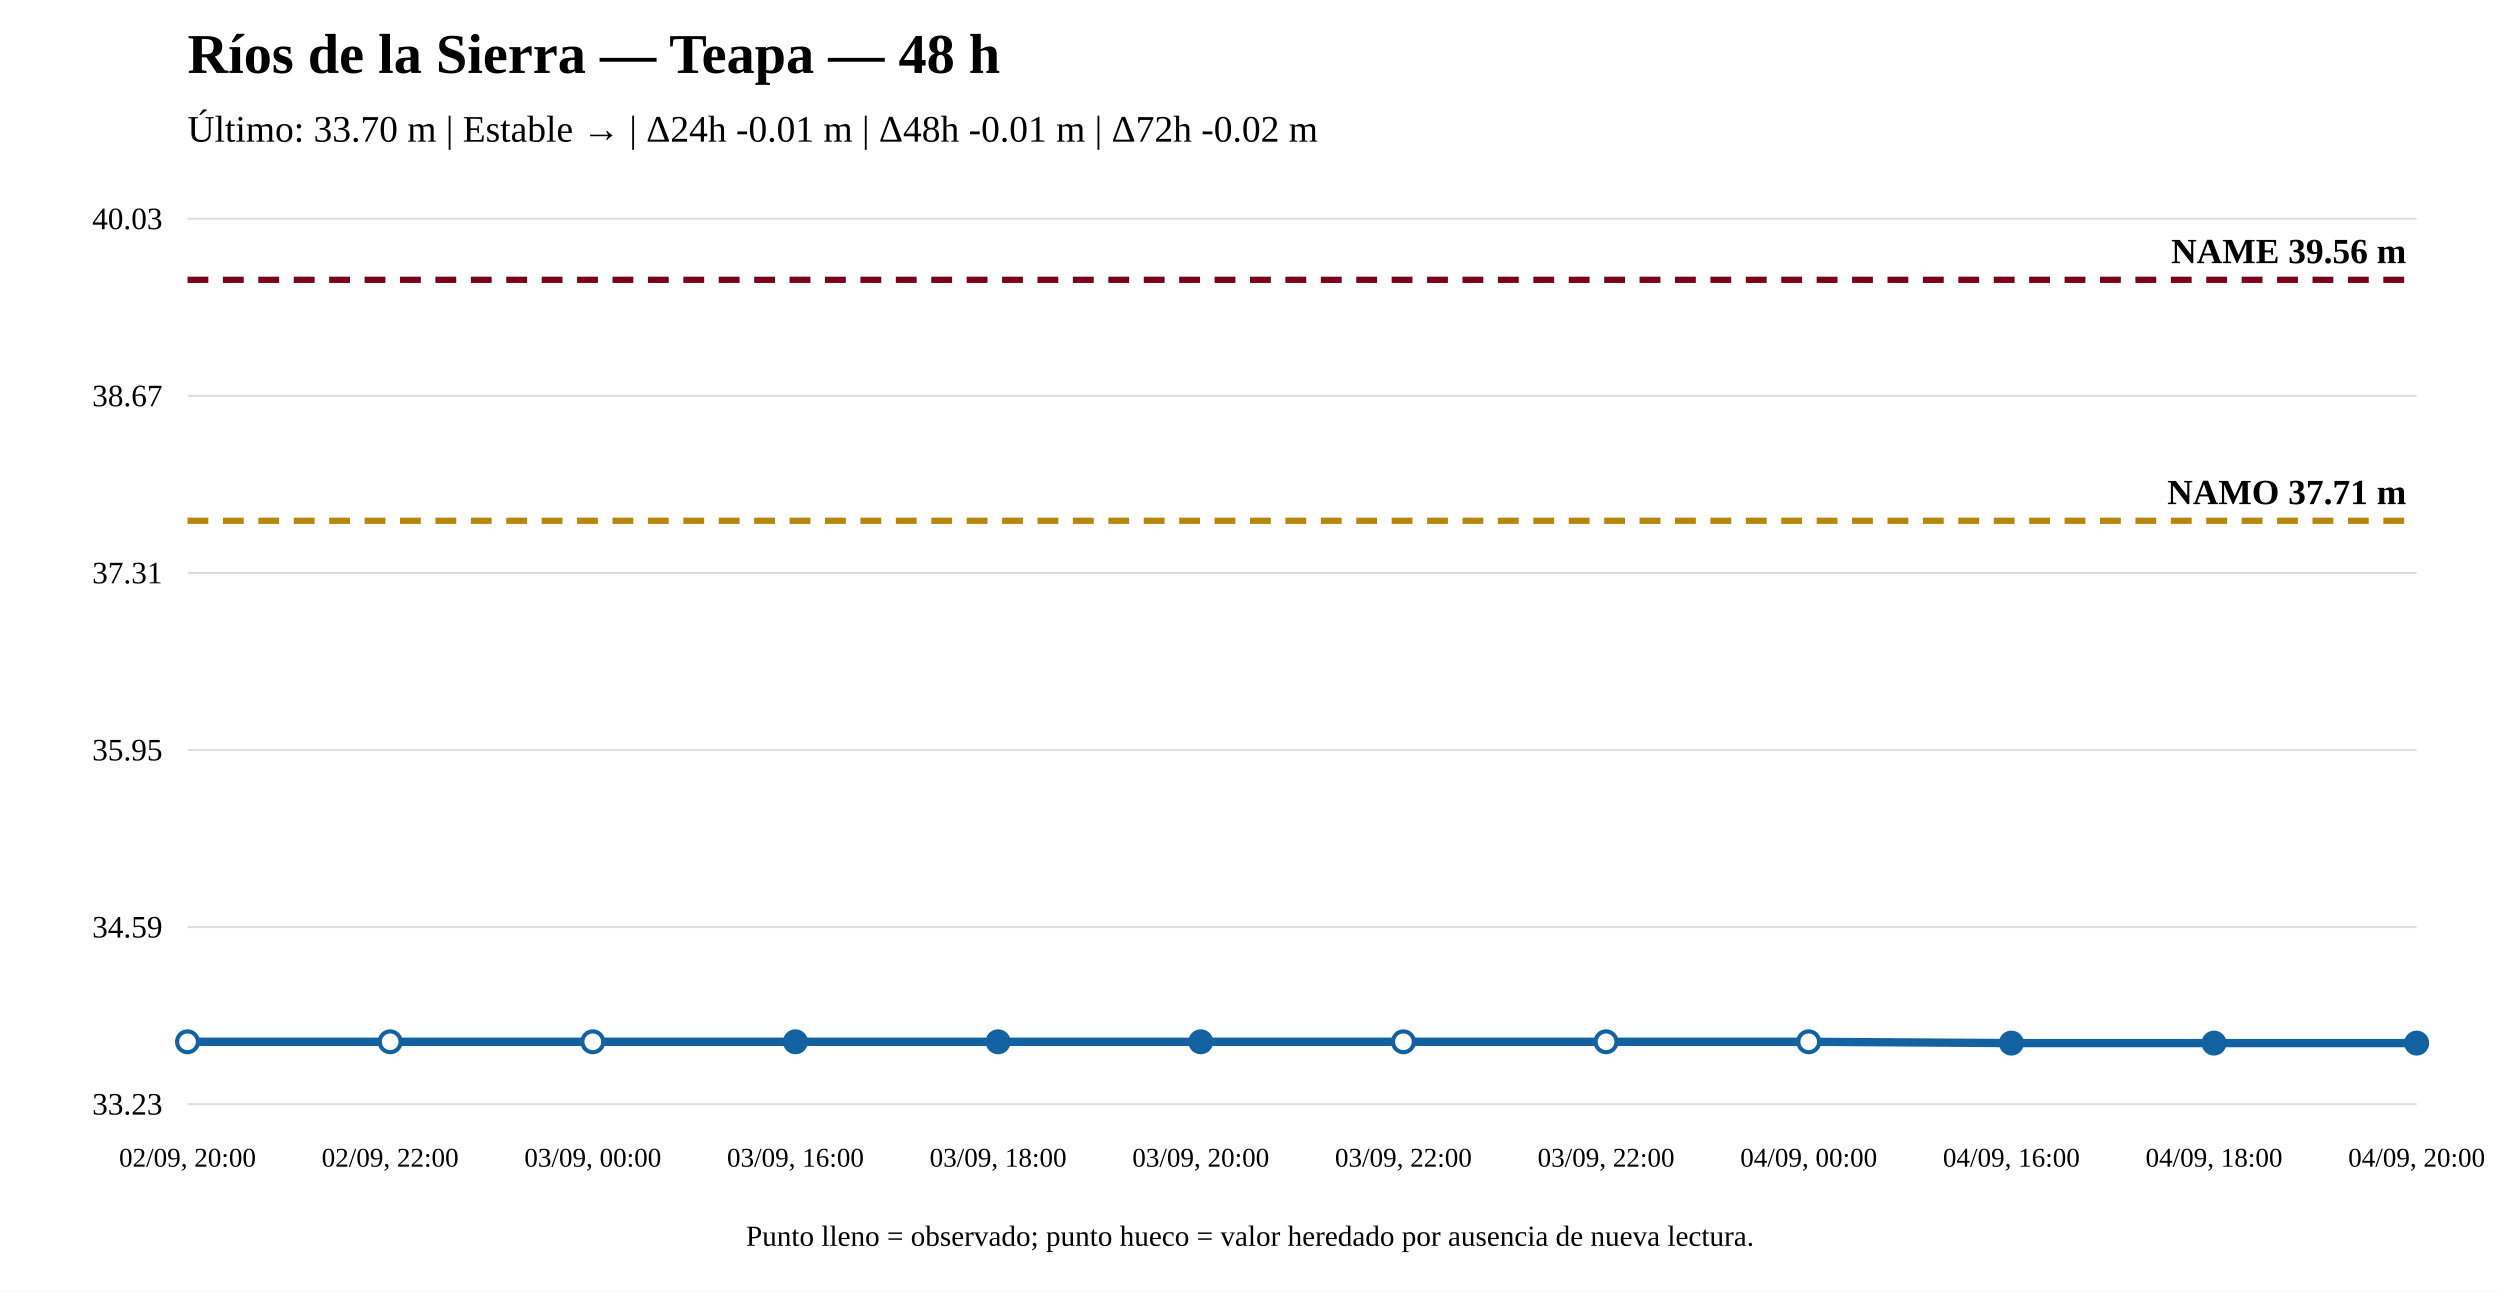
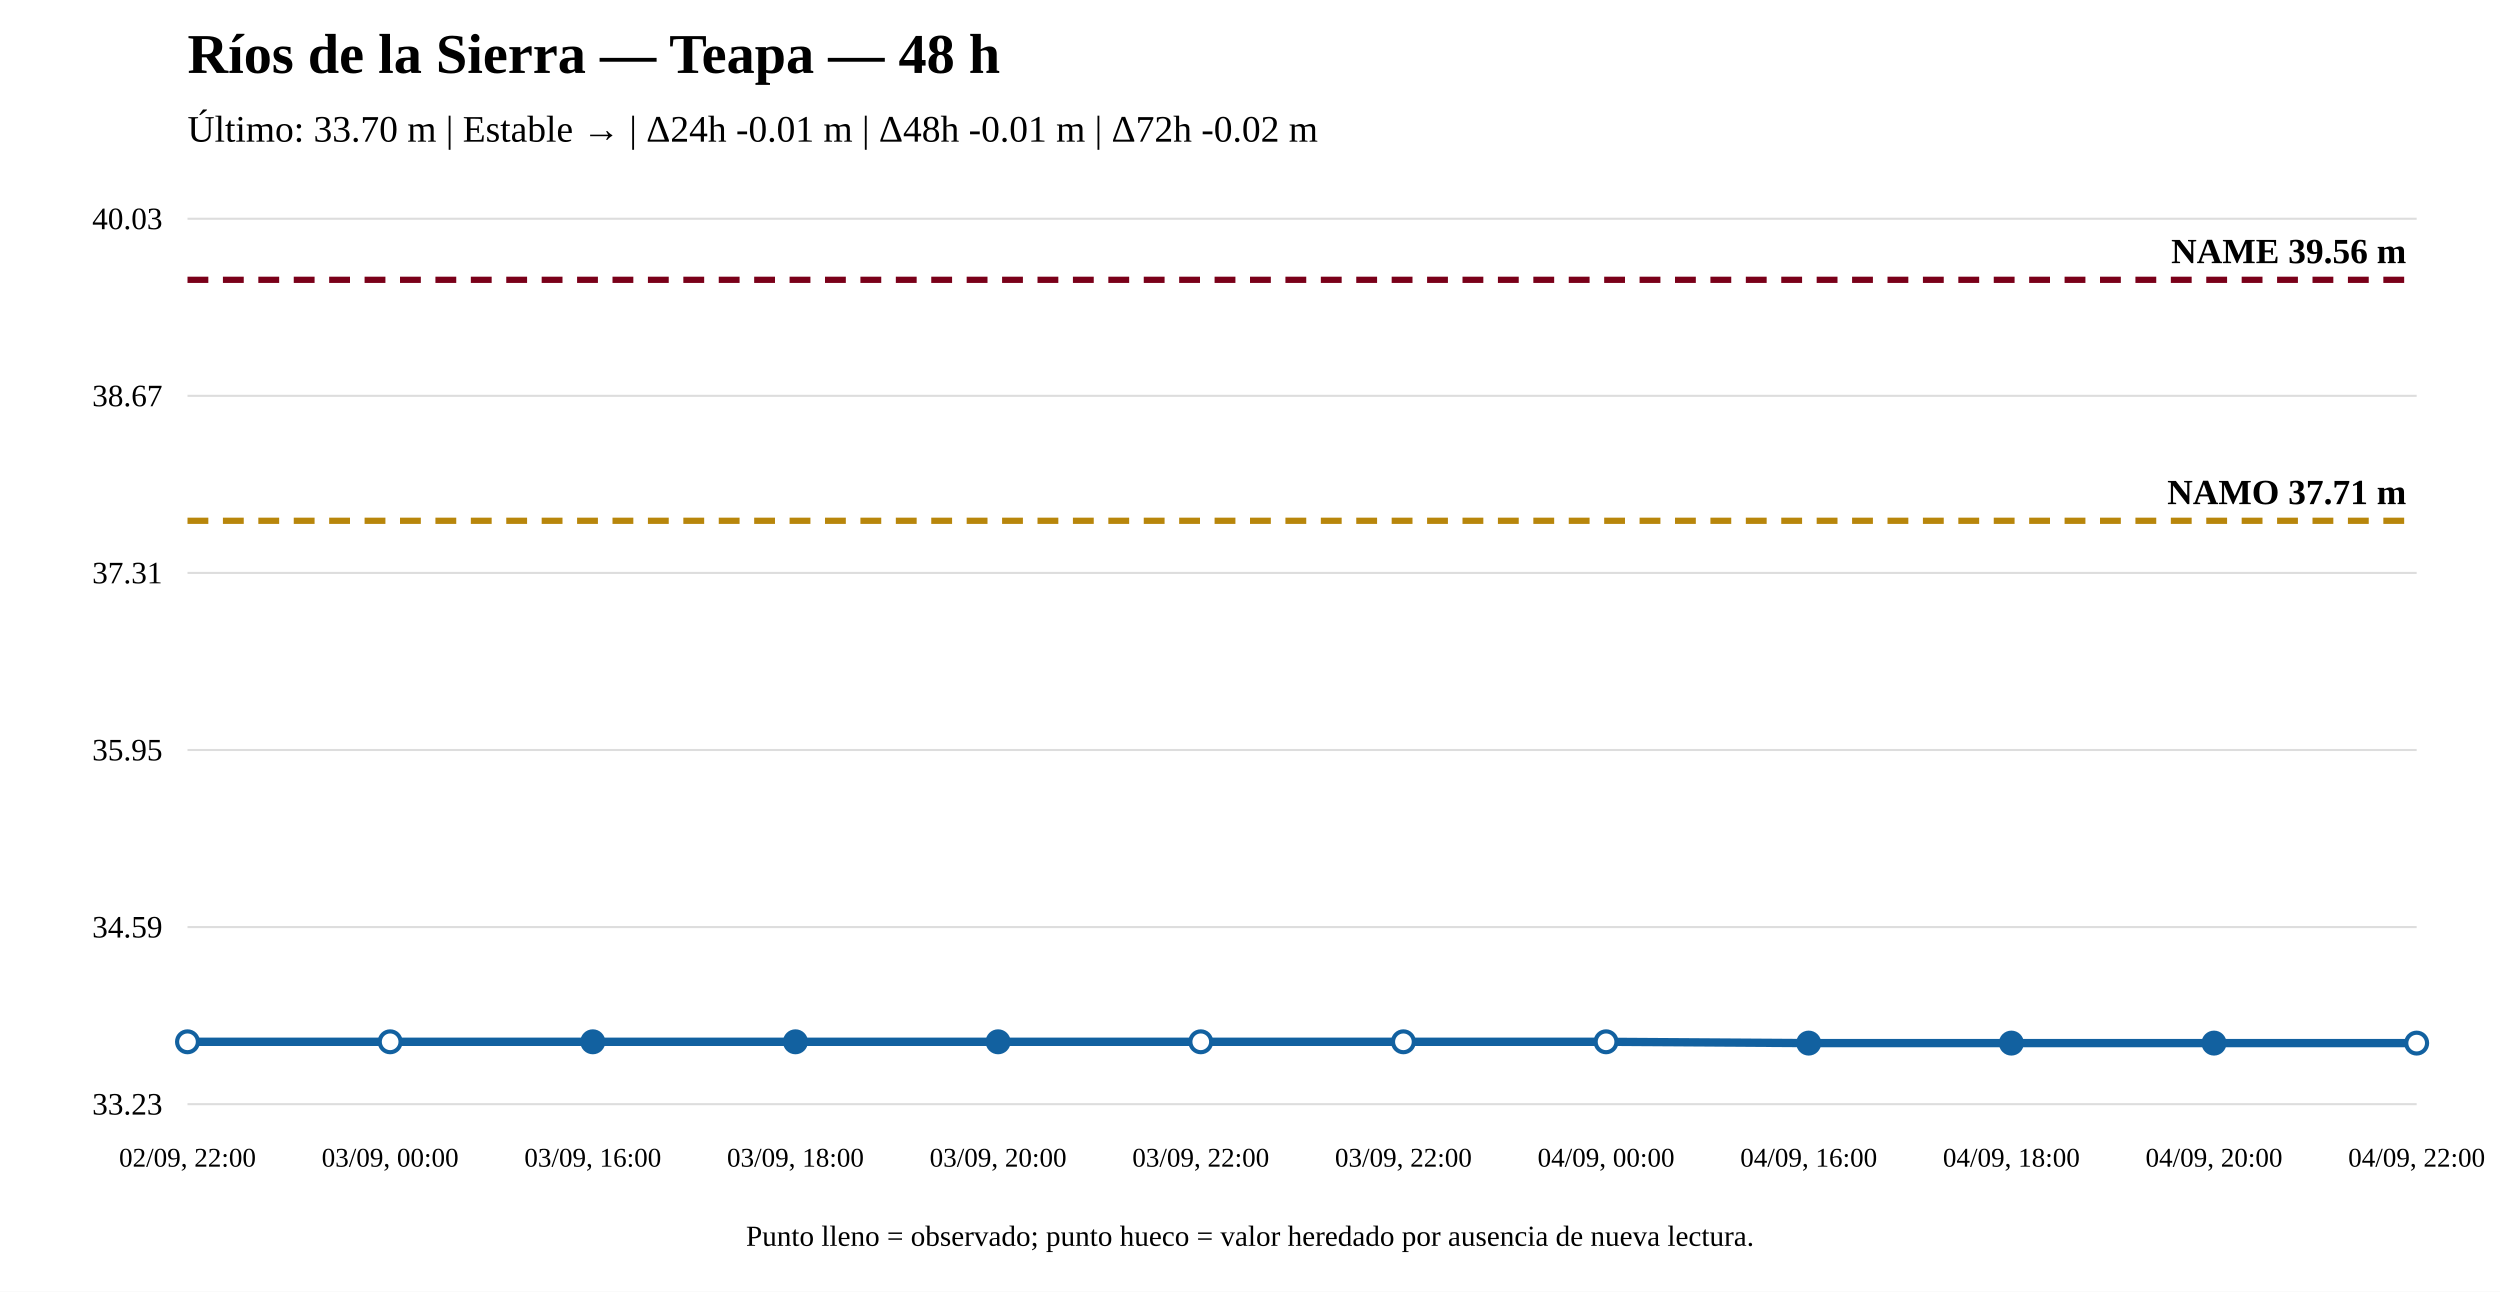
<svg xmlns="http://www.w3.org/2000/svg" width="1200" height="620" viewBox="0 0 1200 620">
  <rect width="100%" height="100%" fill="white" />
  <text x="90" y="35" font-size="27" font-weight="bold">Ríos de la Sierra — Teapa — 48 h</text>
  <text x="90" y="68" font-size="18">Último: 33.70 m | Estable → | Δ24h -0.01 m | Δ48h -0.01 m | Δ72h -0.02 m</text>
  <line x1="90" y1="530" x2="1160" y2="530" stroke="#ddd" />
  <line x1="90" y1="445" x2="1160" y2="445" stroke="#ddd" />
  <line x1="90" y1="360" x2="1160" y2="360" stroke="#ddd" />
  <line x1="90" y1="275" x2="1160" y2="275" stroke="#ddd" />
  <line x1="90" y1="190" x2="1160" y2="190" stroke="#ddd" />
  <line x1="90" y1="105" x2="1160" y2="105" stroke="#ddd" />
  <text x="78" y="535" text-anchor="end" font-size="15">33.23</text>
  <text x="78" y="450" text-anchor="end" font-size="15">34.59</text>
  <text x="78" y="365" text-anchor="end" font-size="15">35.95</text>
  <text x="78" y="280" text-anchor="end" font-size="15">37.31</text>
  <text x="78" y="195" text-anchor="end" font-size="15">38.67</text>
  <text x="78" y="110" text-anchor="end" font-size="15">40.03</text>
  <line x1="90" y1="249.976" x2="1160" y2="249.976" stroke="#b8860b" stroke-width="3" stroke-dasharray="10 7" />
  <text x="1155" y="241.976" text-anchor="end" font-size="17" font-weight="bold">NAMO 37.71 m</text>
  <line x1="90" y1="134.31" x2="1160" y2="134.31" stroke="#7a0019" stroke-width="3" stroke-dasharray="10 7" />
  <text x="1155" y="126.31" text-anchor="end" font-size="17" font-weight="bold">NAME 39.56 m</text>
-   <polyline fill="none" stroke="#1261a0" stroke-width="4" points="90,500.064 187.273,500.064 284.545,500.064 381.818,500.064 479.091,500.064 576.364,500.064 673.636,500.064 770.909,500.064 868.182,500.064 965.455,500.69 1062.727,500.69 1160,500.69" />
+   <polyline fill="none" stroke="#1261a0" stroke-width="4" points="90,500.064 187.273,500.064 284.545,500.064 381.818,500.064 479.091,500.064 576.364,500.064 673.636,500.064 770.909,500.064 868.182,500.69 965.455,500.69 1062.727,500.69 1160,500.69" />
  <circle cx="90" cy="500.064" r="5" fill="white" stroke="#1261a0" stroke-width="2" />
  <circle cx="187.273" cy="500.064" r="5" fill="white" stroke="#1261a0" stroke-width="2" />
-   <circle cx="284.545" cy="500.064" r="5" fill="white" stroke="#1261a0" stroke-width="2" />
+   <circle cx="284.545" cy="500.064" r="5" fill="#1261a0" stroke="#1261a0" stroke-width="2" />
  <circle cx="381.818" cy="500.064" r="5" fill="#1261a0" stroke="#1261a0" stroke-width="2" />
  <circle cx="479.091" cy="500.064" r="5" fill="#1261a0" stroke="#1261a0" stroke-width="2" />
-   <circle cx="576.364" cy="500.064" r="5" fill="#1261a0" stroke="#1261a0" stroke-width="2" />
+   <circle cx="576.364" cy="500.064" r="5" fill="white" stroke="#1261a0" stroke-width="2" />
  <circle cx="673.636" cy="500.064" r="5" fill="white" stroke="#1261a0" stroke-width="2" />
  <circle cx="770.909" cy="500.064" r="5" fill="white" stroke="#1261a0" stroke-width="2" />
-   <circle cx="868.182" cy="500.064" r="5" fill="white" stroke="#1261a0" stroke-width="2" />
+   <circle cx="868.182" cy="500.69" r="5" fill="#1261a0" stroke="#1261a0" stroke-width="2" />
  <circle cx="965.455" cy="500.69" r="5" fill="#1261a0" stroke="#1261a0" stroke-width="2" />
  <circle cx="1062.727" cy="500.69" r="5" fill="#1261a0" stroke="#1261a0" stroke-width="2" />
-   <circle cx="1160" cy="500.69" r="5" fill="#1261a0" stroke="#1261a0" stroke-width="2" />
-   <text x="90" y="560" text-anchor="middle" font-size="13">02/09, 20:00</text>
-   <text x="187.273" y="560" text-anchor="middle" font-size="13">02/09, 22:00</text>
-   <text x="284.545" y="560" text-anchor="middle" font-size="13">03/09, 00:00</text>
-   <text x="381.818" y="560" text-anchor="middle" font-size="13">03/09, 16:00</text>
-   <text x="479.091" y="560" text-anchor="middle" font-size="13">03/09, 18:00</text>
-   <text x="576.364" y="560" text-anchor="middle" font-size="13">03/09, 20:00</text>
+   <circle cx="1160" cy="500.69" r="5" fill="white" stroke="#1261a0" stroke-width="2" />
+   <text x="90" y="560" text-anchor="middle" font-size="13">02/09, 22:00</text>
+   <text x="187.273" y="560" text-anchor="middle" font-size="13">03/09, 00:00</text>
+   <text x="284.545" y="560" text-anchor="middle" font-size="13">03/09, 16:00</text>
+   <text x="381.818" y="560" text-anchor="middle" font-size="13">03/09, 18:00</text>
+   <text x="479.091" y="560" text-anchor="middle" font-size="13">03/09, 20:00</text>
+   <text x="576.364" y="560" text-anchor="middle" font-size="13">03/09, 22:00</text>
  <text x="673.636" y="560" text-anchor="middle" font-size="13">03/09, 22:00</text>
-   <text x="770.909" y="560" text-anchor="middle" font-size="13">03/09, 22:00</text>
-   <text x="868.182" y="560" text-anchor="middle" font-size="13">04/09, 00:00</text>
-   <text x="965.455" y="560" text-anchor="middle" font-size="13">04/09, 16:00</text>
-   <text x="1062.727" y="560" text-anchor="middle" font-size="13">04/09, 18:00</text>
-   <text x="1160" y="560" text-anchor="middle" font-size="13">04/09, 20:00</text>
+   <text x="770.909" y="560" text-anchor="middle" font-size="13">04/09, 00:00</text>
+   <text x="868.182" y="560" text-anchor="middle" font-size="13">04/09, 16:00</text>
+   <text x="965.455" y="560" text-anchor="middle" font-size="13">04/09, 18:00</text>
+   <text x="1062.727" y="560" text-anchor="middle" font-size="13">04/09, 20:00</text>
+   <text x="1160" y="560" text-anchor="middle" font-size="13">04/09, 22:00</text>
  <text x="600" y="598" text-anchor="middle" font-size="14">Punto lleno = observado; punto hueco = valor heredado por ausencia de nueva lectura.</text>
</svg>
